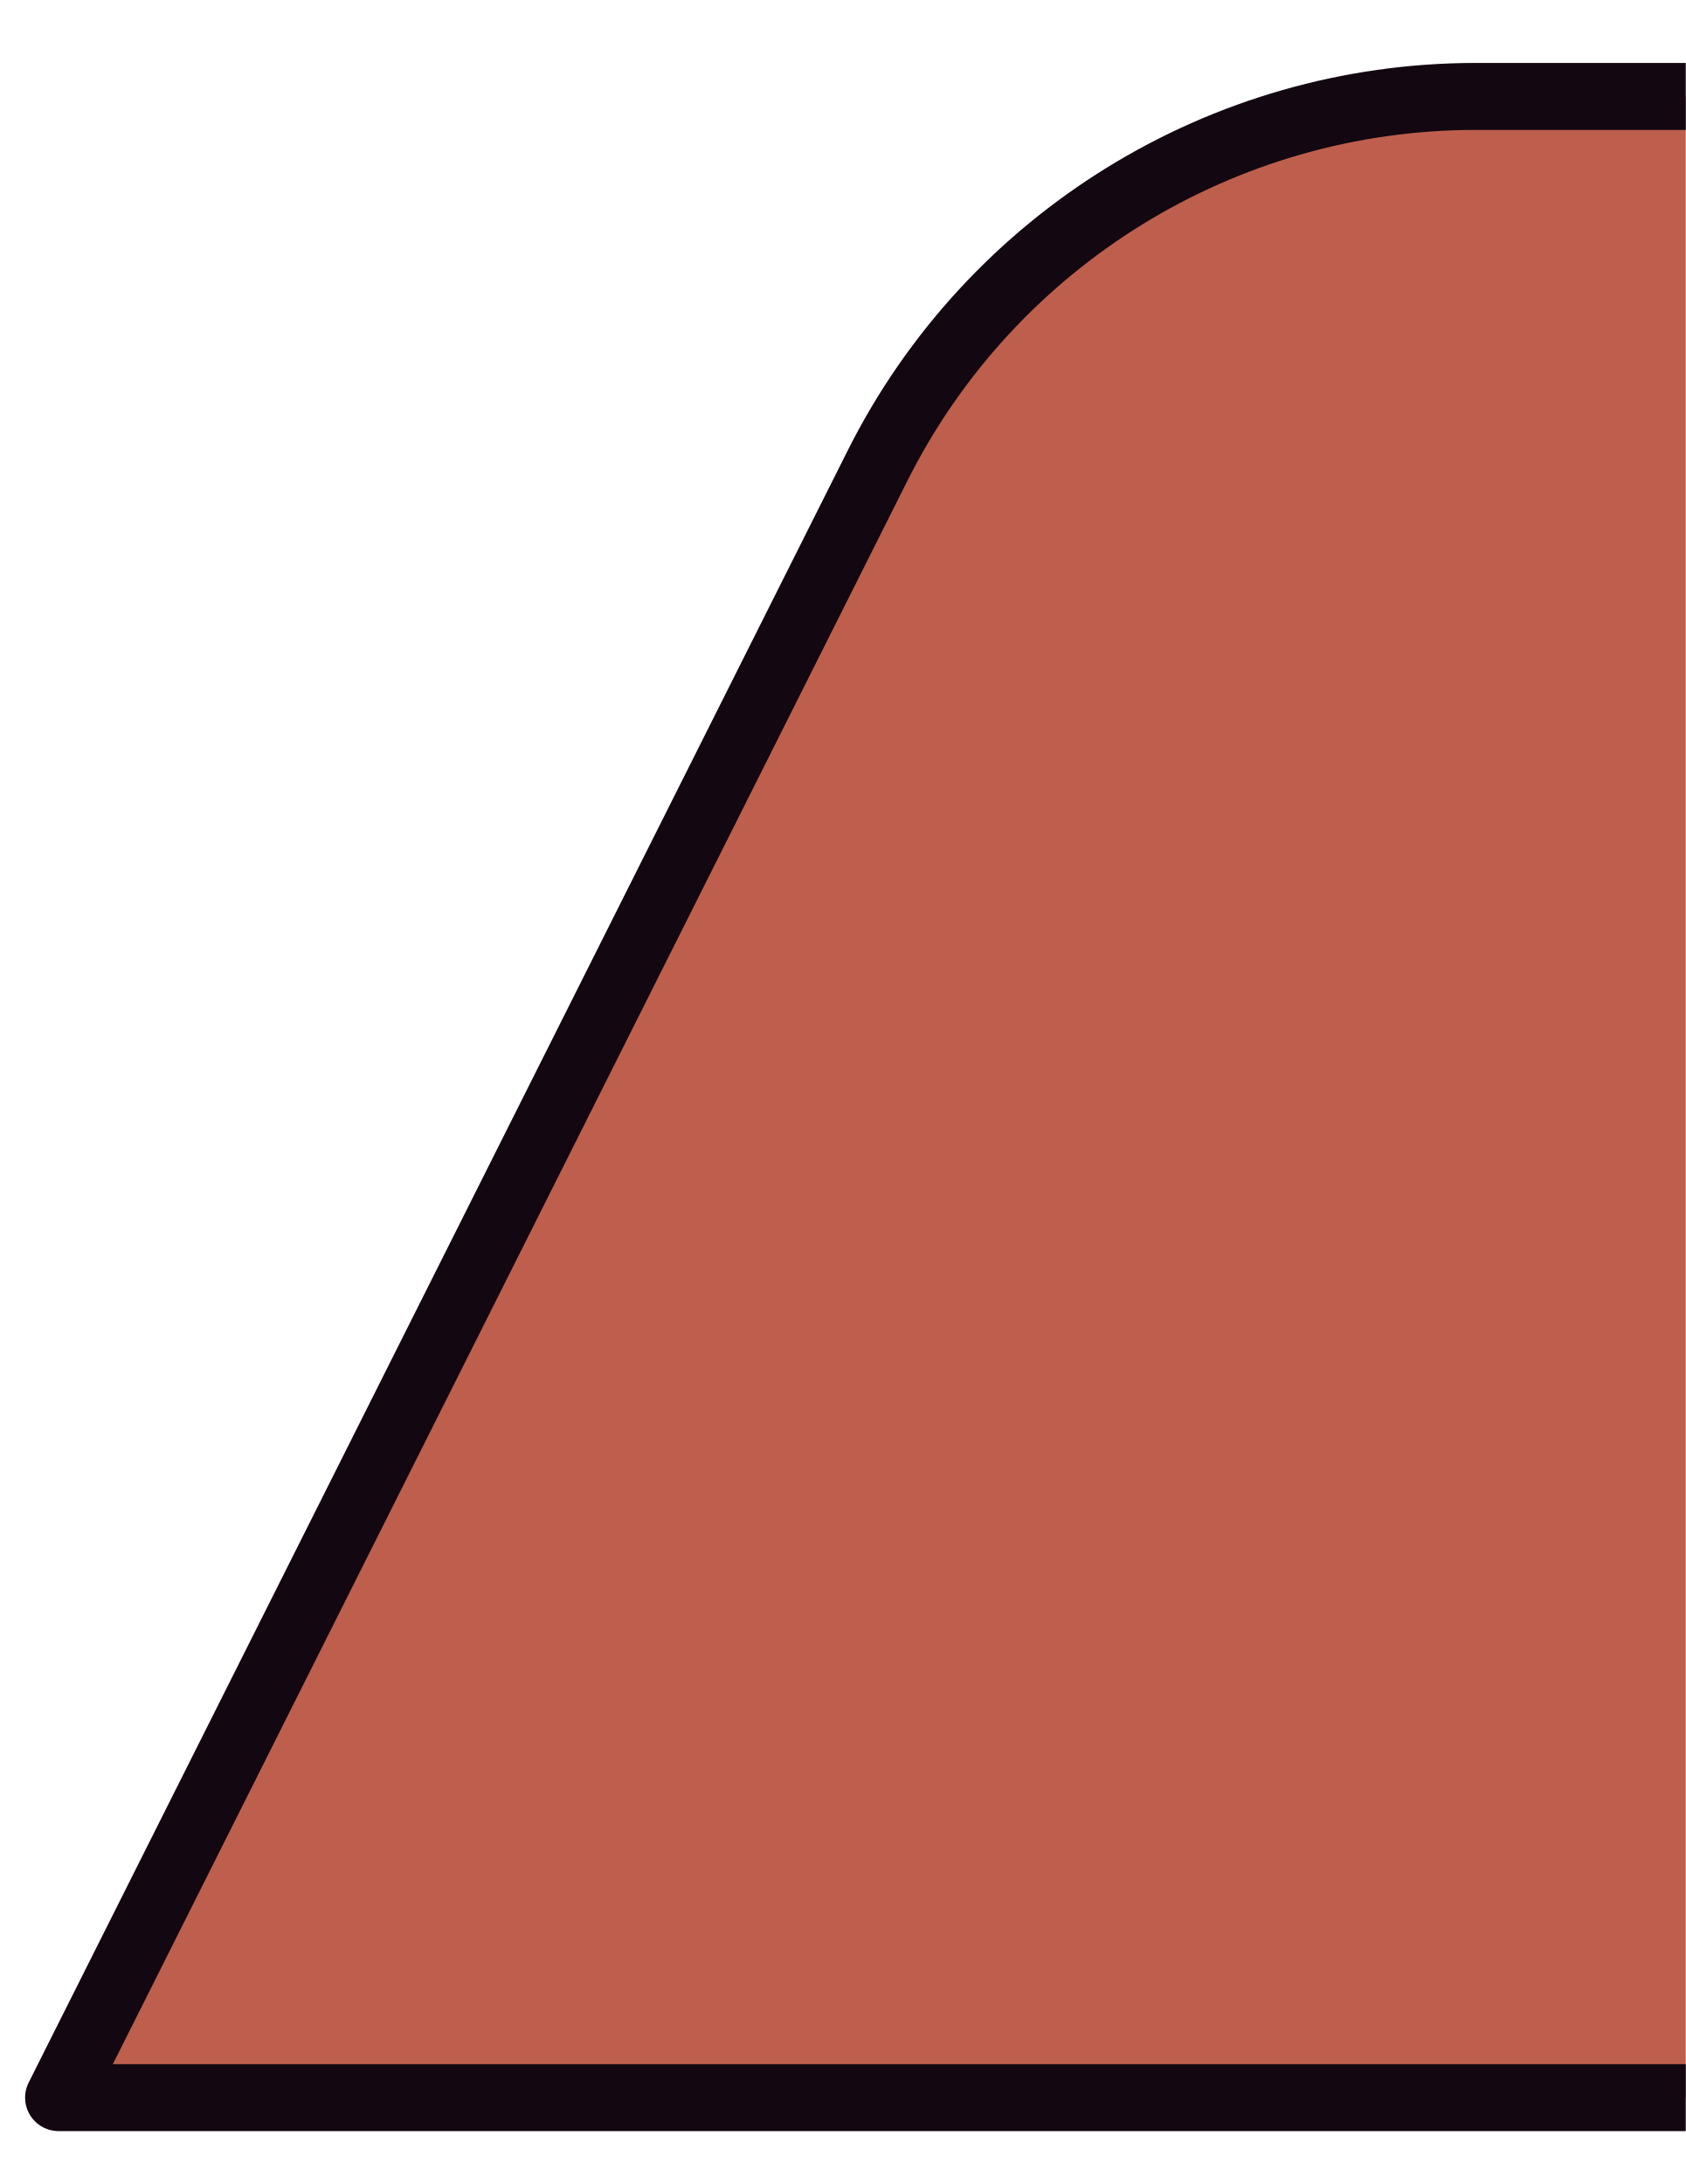
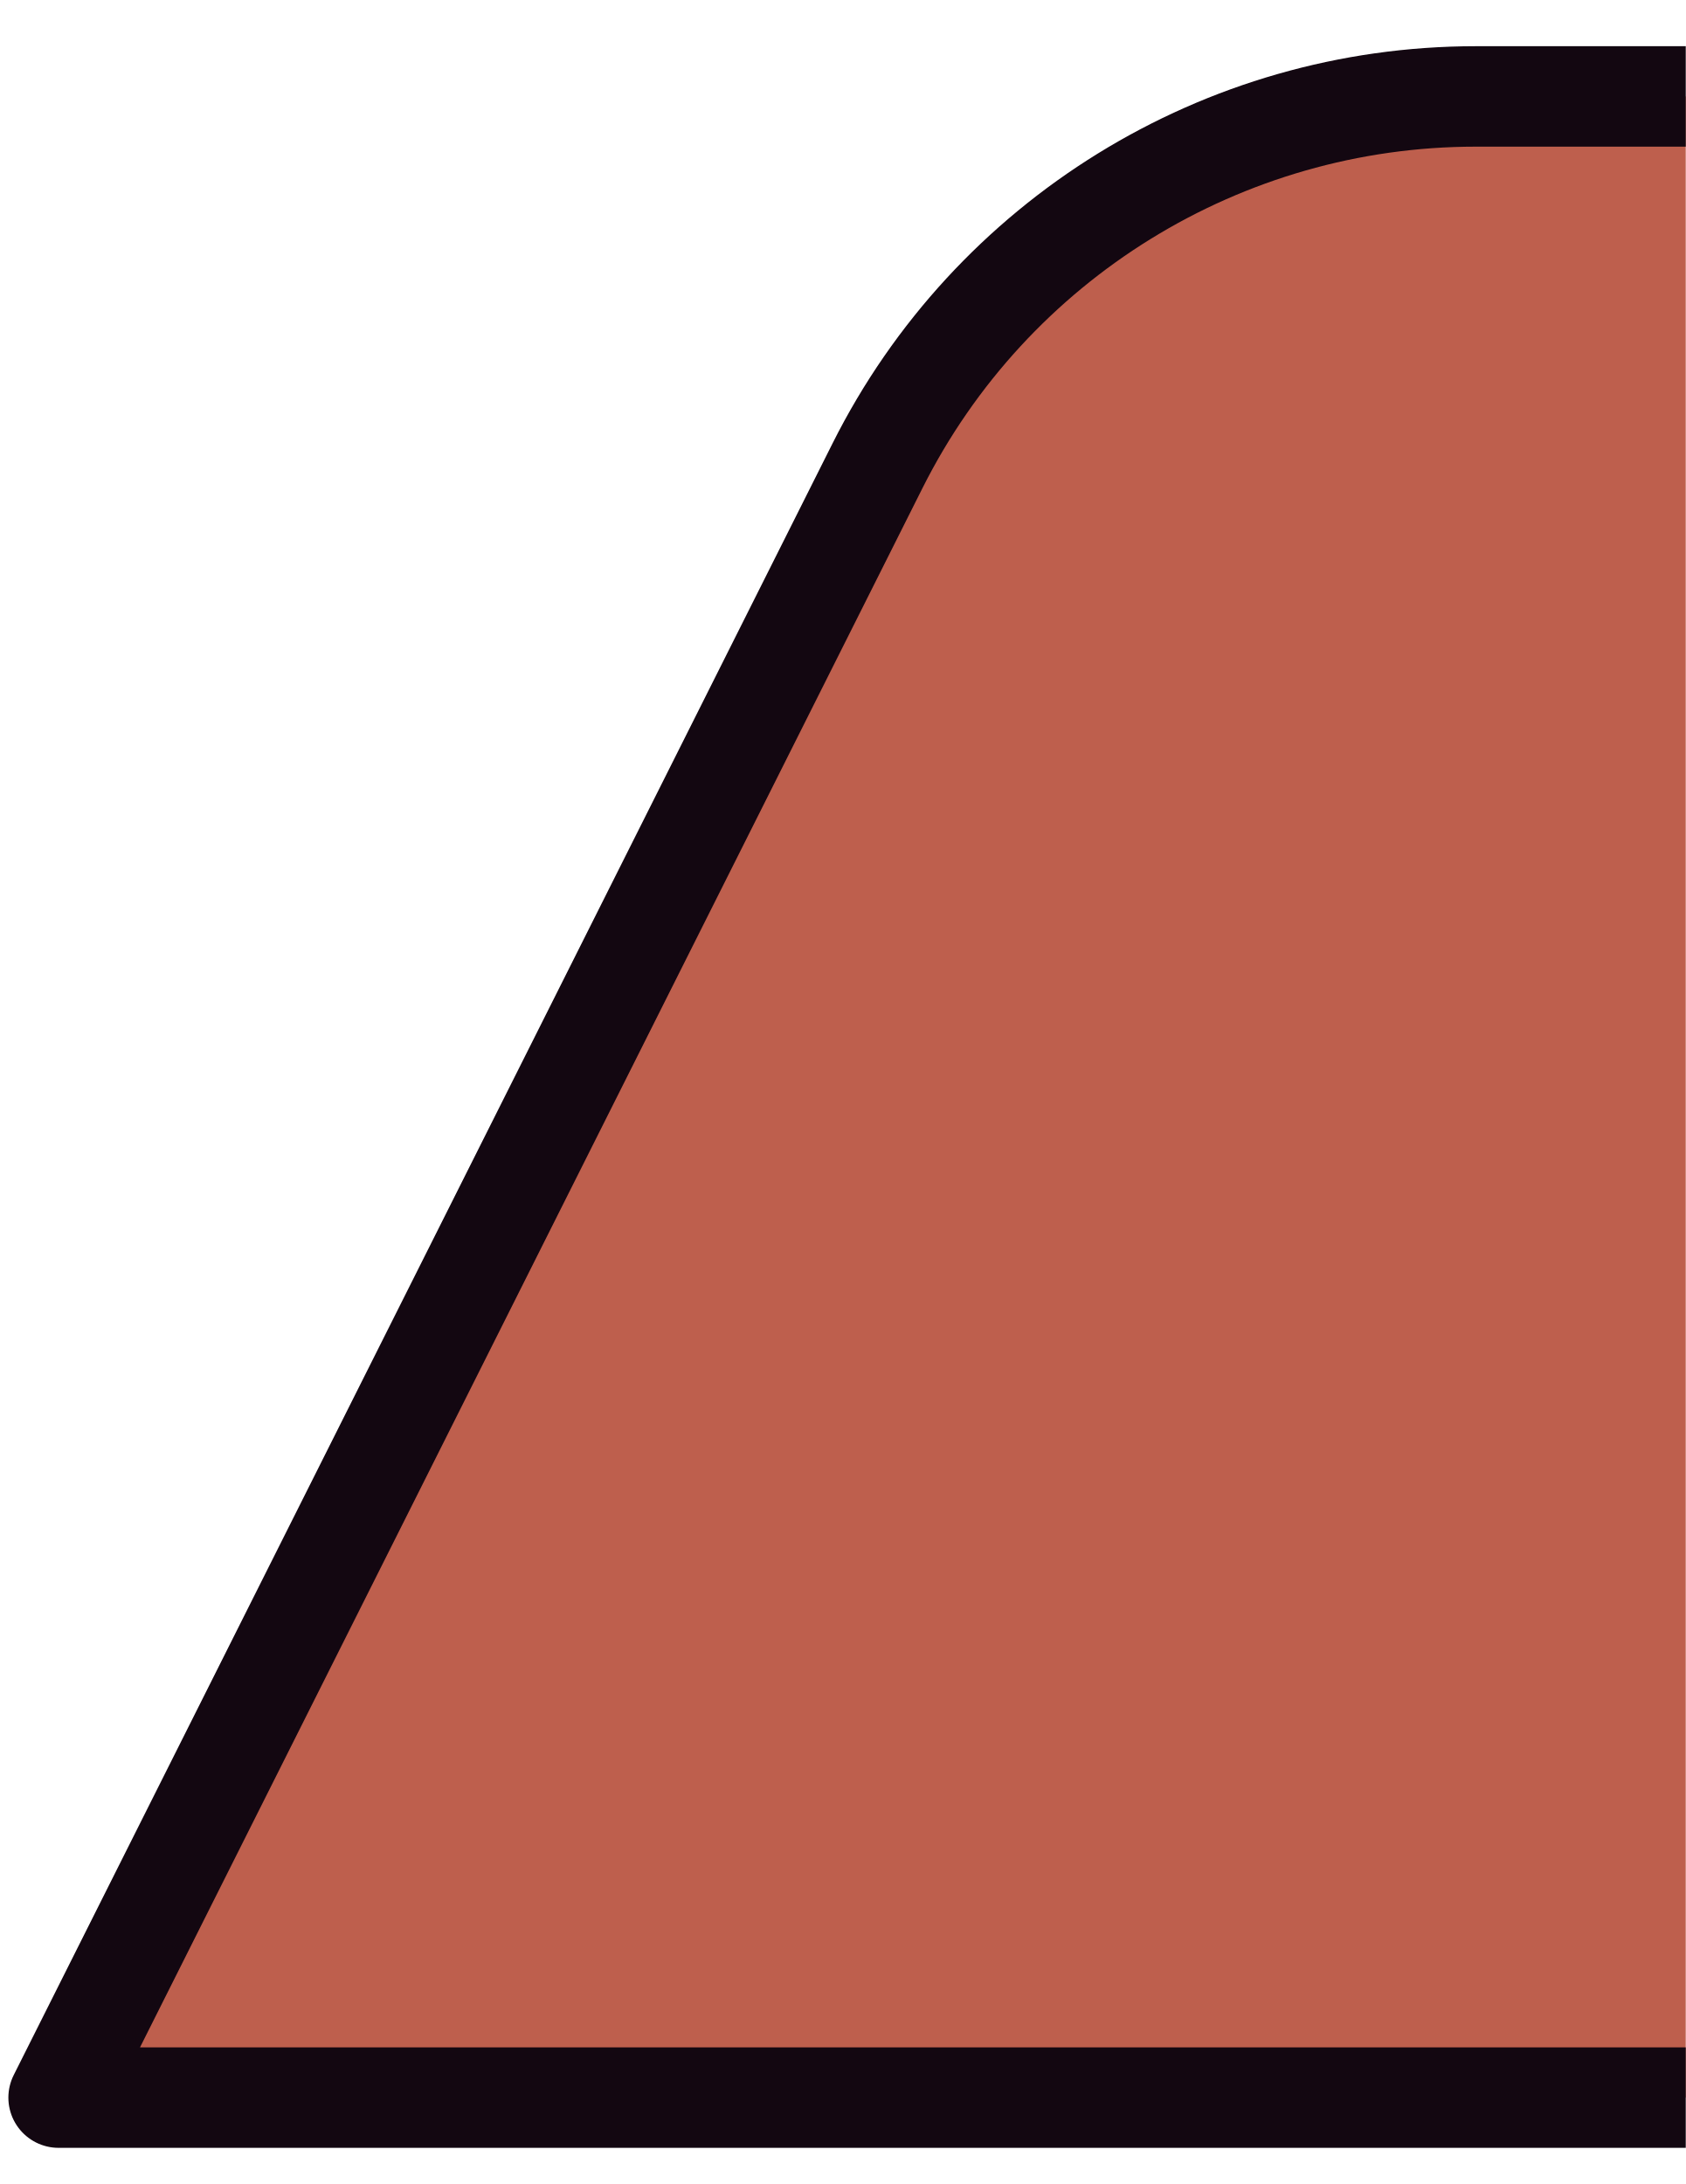
<svg xmlns="http://www.w3.org/2000/svg" id="Layer_2" data-name="Layer 2" viewBox="0 0 50.35 65.23">
  <defs>
    <style>
      .cls-1 {
        fill: none;
      }

      .cls-2 {
        fill: #be5f4d;
        stroke: #130711;
        stroke-linecap: round;
        stroke-linejoin: round;
-         stroke-width: 2px;
+         stroke-width: 3px;
      }

      .cls-3 {
        clip-path: url(#clippath);
      }
    </style>
    <clipPath id="clippath">
      <rect class="cls-1" width="50.35" height="65.23" />
    </clipPath>
  </defs>
  <g id="Layer_1-2" data-name="Layer 1">
    <g class="cls-3">
      <path class="cls-2" d="M475.92,62.65H1.75L26.21,13.91c3.39-6.76,10.31-11.03,17.87-11.03h389.5c7.56,0,14.48,4.27,17.87,11.03l24.46,48.74Z" />
    </g>
  </g>
</svg>
